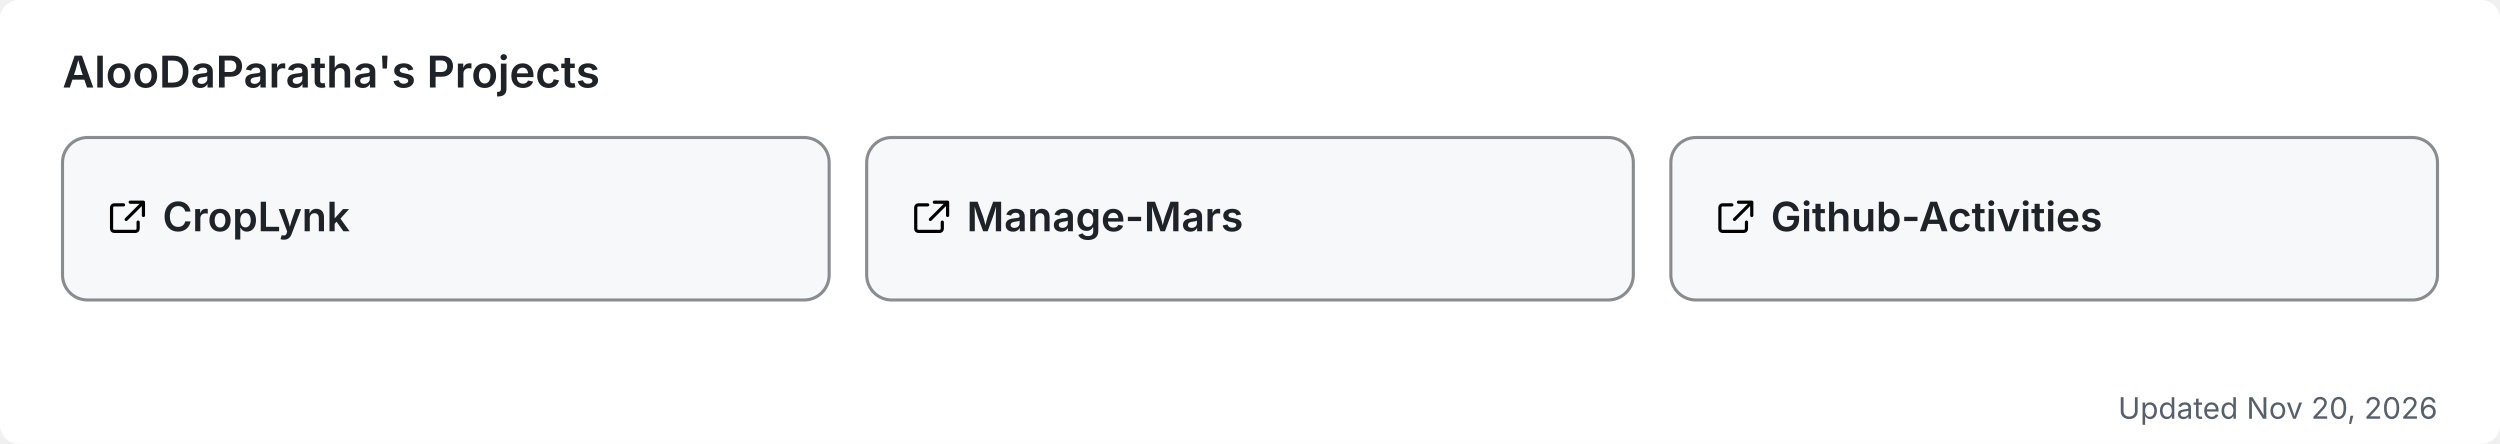
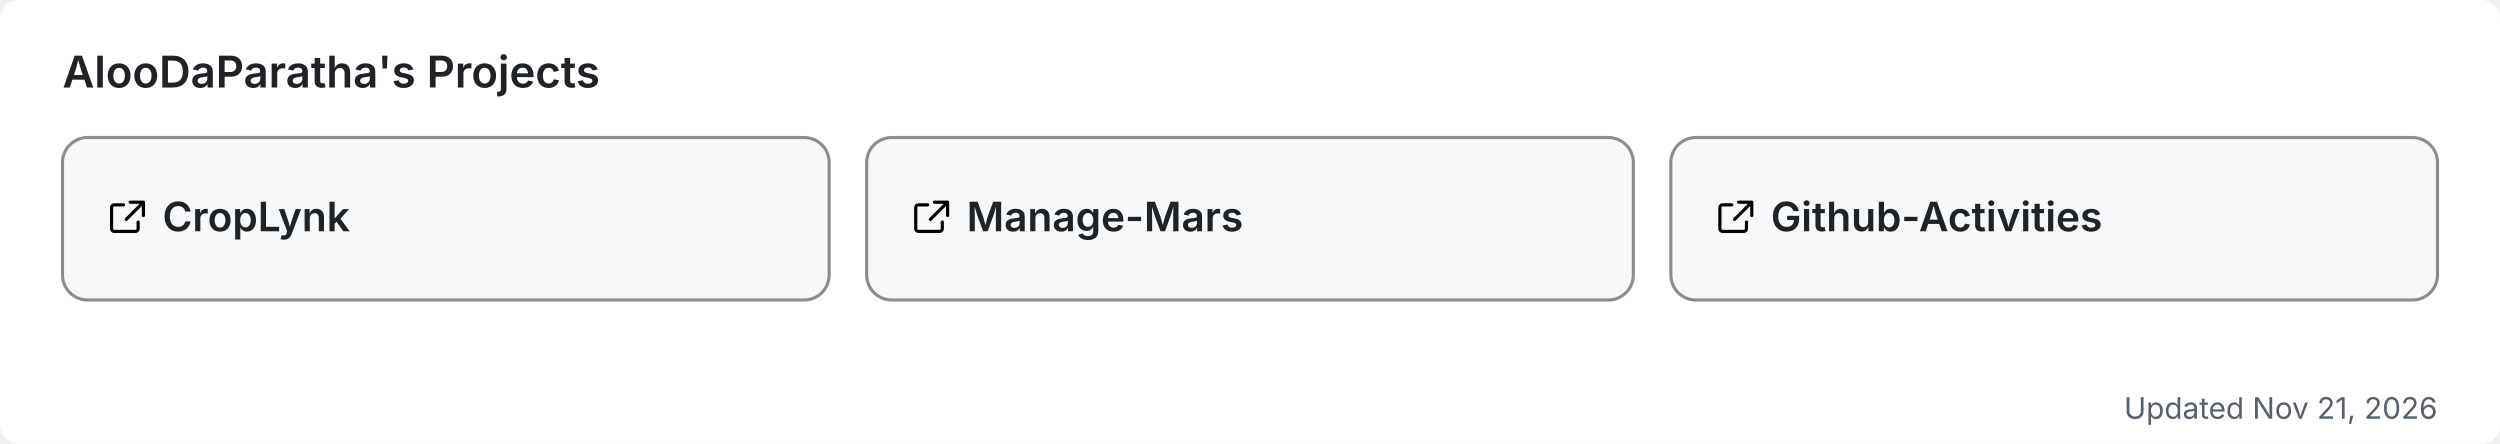
<svg xmlns="http://www.w3.org/2000/svg" width="800" height="142" viewBox="0 0 800 142" role="img" aria-label="AlooDaParatha's pinned GitHub projects">
  <rect width="800" height="142" rx="6" fill="#ffffff" />
  <text x="20" y="28" font-size="14" font-weight="600" fill="#1f2328" font-family="-apple-system,BlinkMacSystemFont,'Segoe UI',sans-serif">AlooDaParatha's Projects</text>
  <a href="https://github.com/AlooDaParatha/CropLynk" target="_blank">
    <g>
      <rect x="20" y="44" width="245.333" height="52" rx="8" fill="#f6f8fa" stroke="rgba(27,31,35,0.5)" stroke-width="1" />
      <g fill="#1f2328" transform="translate(34,63) scale(0.85)">
        <path d="M6.5 3H3a1 1 0 0 0-1 1v8a1 1 0 0 0 1 1h8a1 1 0 0 0 1-1V9.5M9 2h5v5M13.5 2.5l-6 6" fill="none" stroke="currentColor" stroke-width="1.2" stroke-linecap="round" stroke-linejoin="round" />
      </g>
      <text x="52" y="74" font-size="13" font-weight="600" fill="#1f2328" font-family="-apple-system,BlinkMacSystemFont,'Segoe UI',sans-serif">CropLynk</text>
    </g>
  </a>
  <a href="https://github.com/AlooDaParatha/Manage-Mars" target="_blank">
    <g>
      <rect x="277.333" y="44" width="245.333" height="52" rx="8" fill="#f6f8fa" stroke="rgba(27,31,35,0.5)" stroke-width="1" />
      <g fill="#1f2328" transform="translate(291.3333,63) scale(0.85)">
        <path d="M6.5 3H3a1 1 0 0 0-1 1v8a1 1 0 0 0 1 1h8a1 1 0 0 0 1-1V9.5M9 2h5v5M13.5 2.5l-6 6" fill="none" stroke="currentColor" stroke-width="1.2" stroke-linecap="round" stroke-linejoin="round" />
      </g>
      <text x="309.333" y="74" font-size="13" font-weight="600" fill="#1f2328" font-family="-apple-system,BlinkMacSystemFont,'Segoe UI',sans-serif">Manage-Mars</text>
    </g>
  </a>
  <a href="https://github.com/AlooDaParatha/Github-Activities" target="_blank">
    <g>
      <rect x="534.667" y="44" width="245.333" height="52" rx="8" fill="#f6f8fa" stroke="rgba(27,31,35,0.5)" stroke-width="1" />
      <g fill="#1f2328" transform="translate(548.6667,63) scale(0.85)">
        <path d="M6.5 3H3a1 1 0 0 0-1 1v8a1 1 0 0 0 1 1h8a1 1 0 0 0 1-1V9.5M9 2h5v5M13.5 2.5l-6 6" fill="none" stroke="currentColor" stroke-width="1.2" stroke-linecap="round" stroke-linejoin="round" />
      </g>
      <text x="566.667" y="74" font-size="13" font-weight="600" fill="#1f2328" font-family="-apple-system,BlinkMacSystemFont,'Segoe UI',sans-serif">Github-Activities</text>
    </g>
  </a>
-   <text x="780" y="134" font-size="9.5" fill="#57606a" text-anchor="end" font-family="-apple-system,BlinkMacSystemFont,'Segoe UI',sans-serif">Updated Nov 20, 2026</text>
+   <text x="780" y="134" font-size="9.5" fill="#57606a" text-anchor="end" font-family="-apple-system,BlinkMacSystemFont,'Segoe UI',sans-serif">Updated Nov 21, 2026</text>
</svg>
